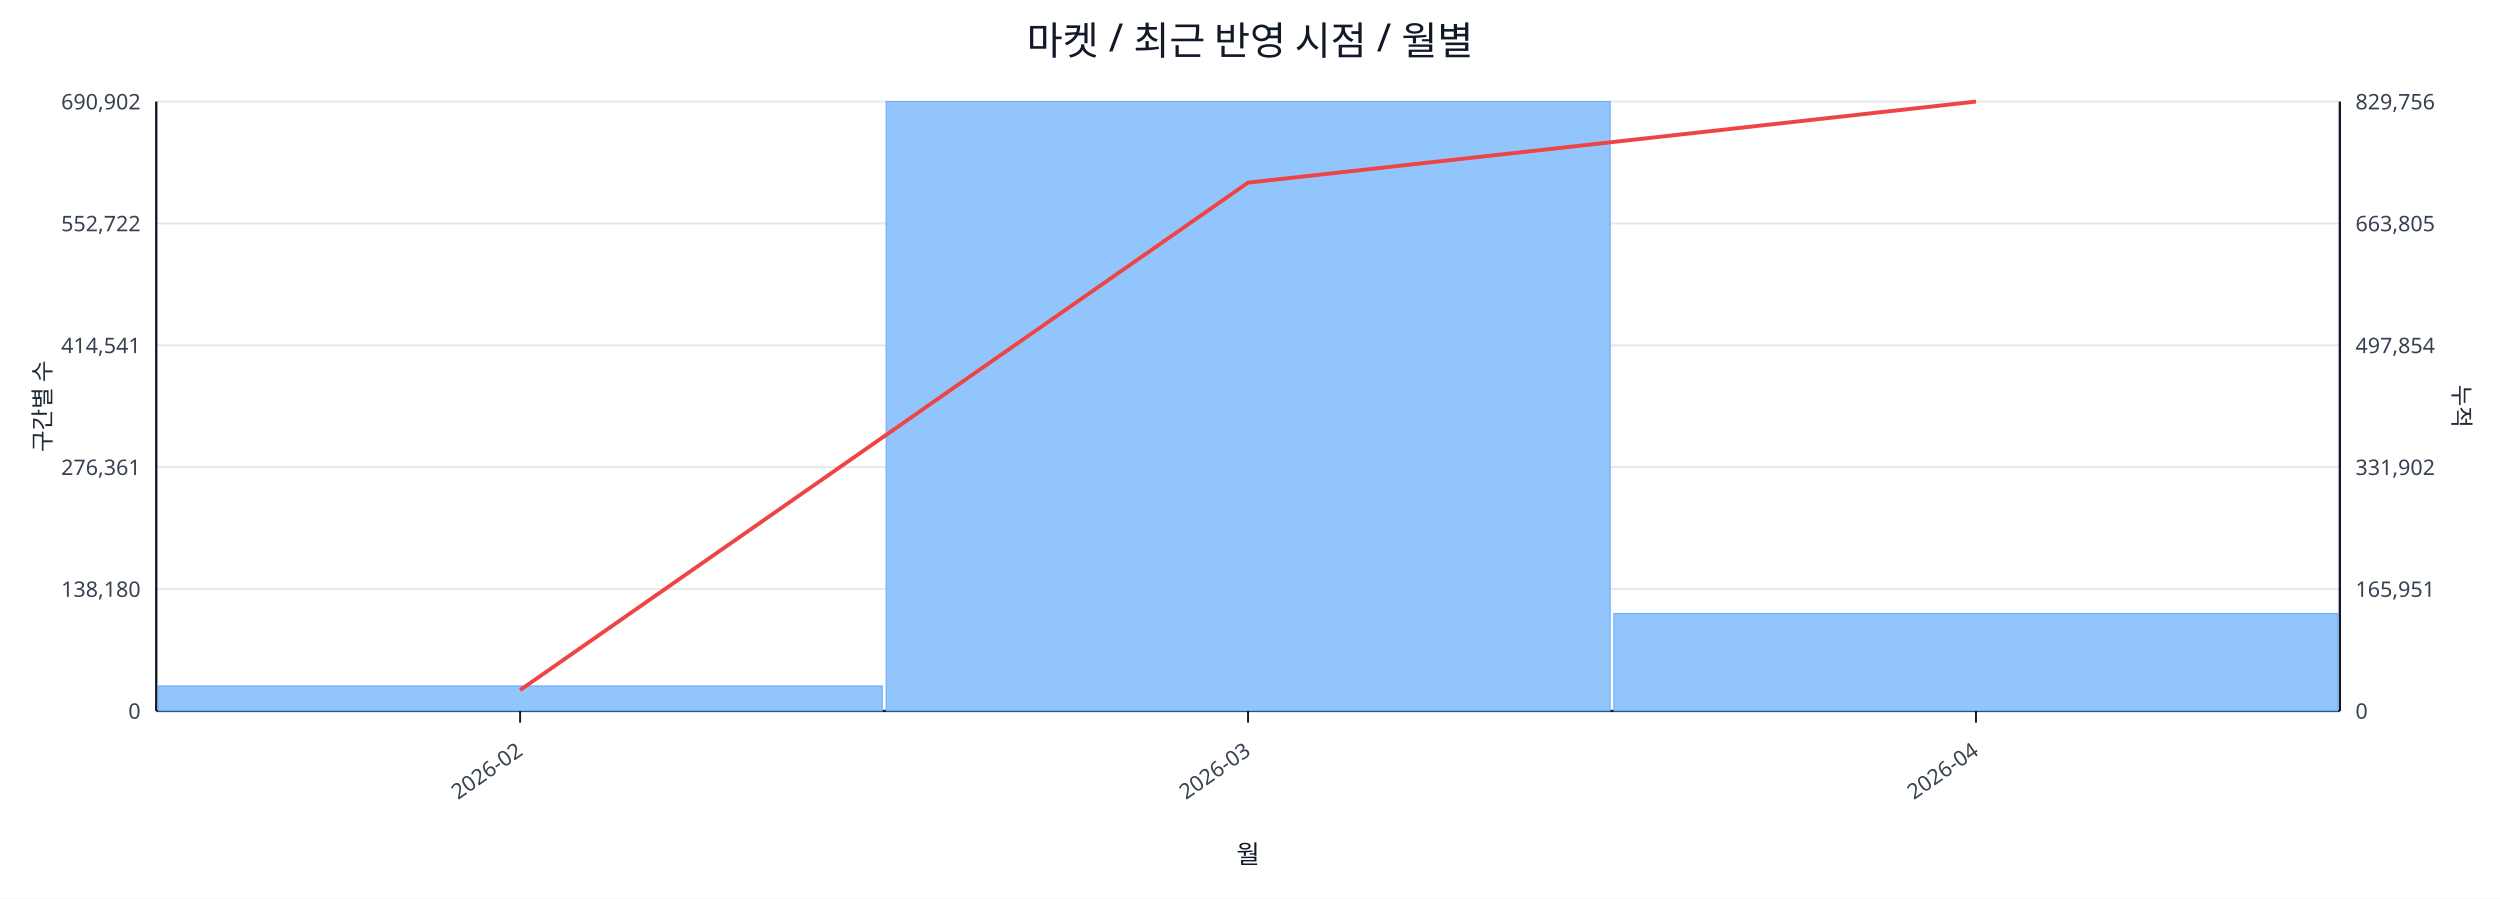
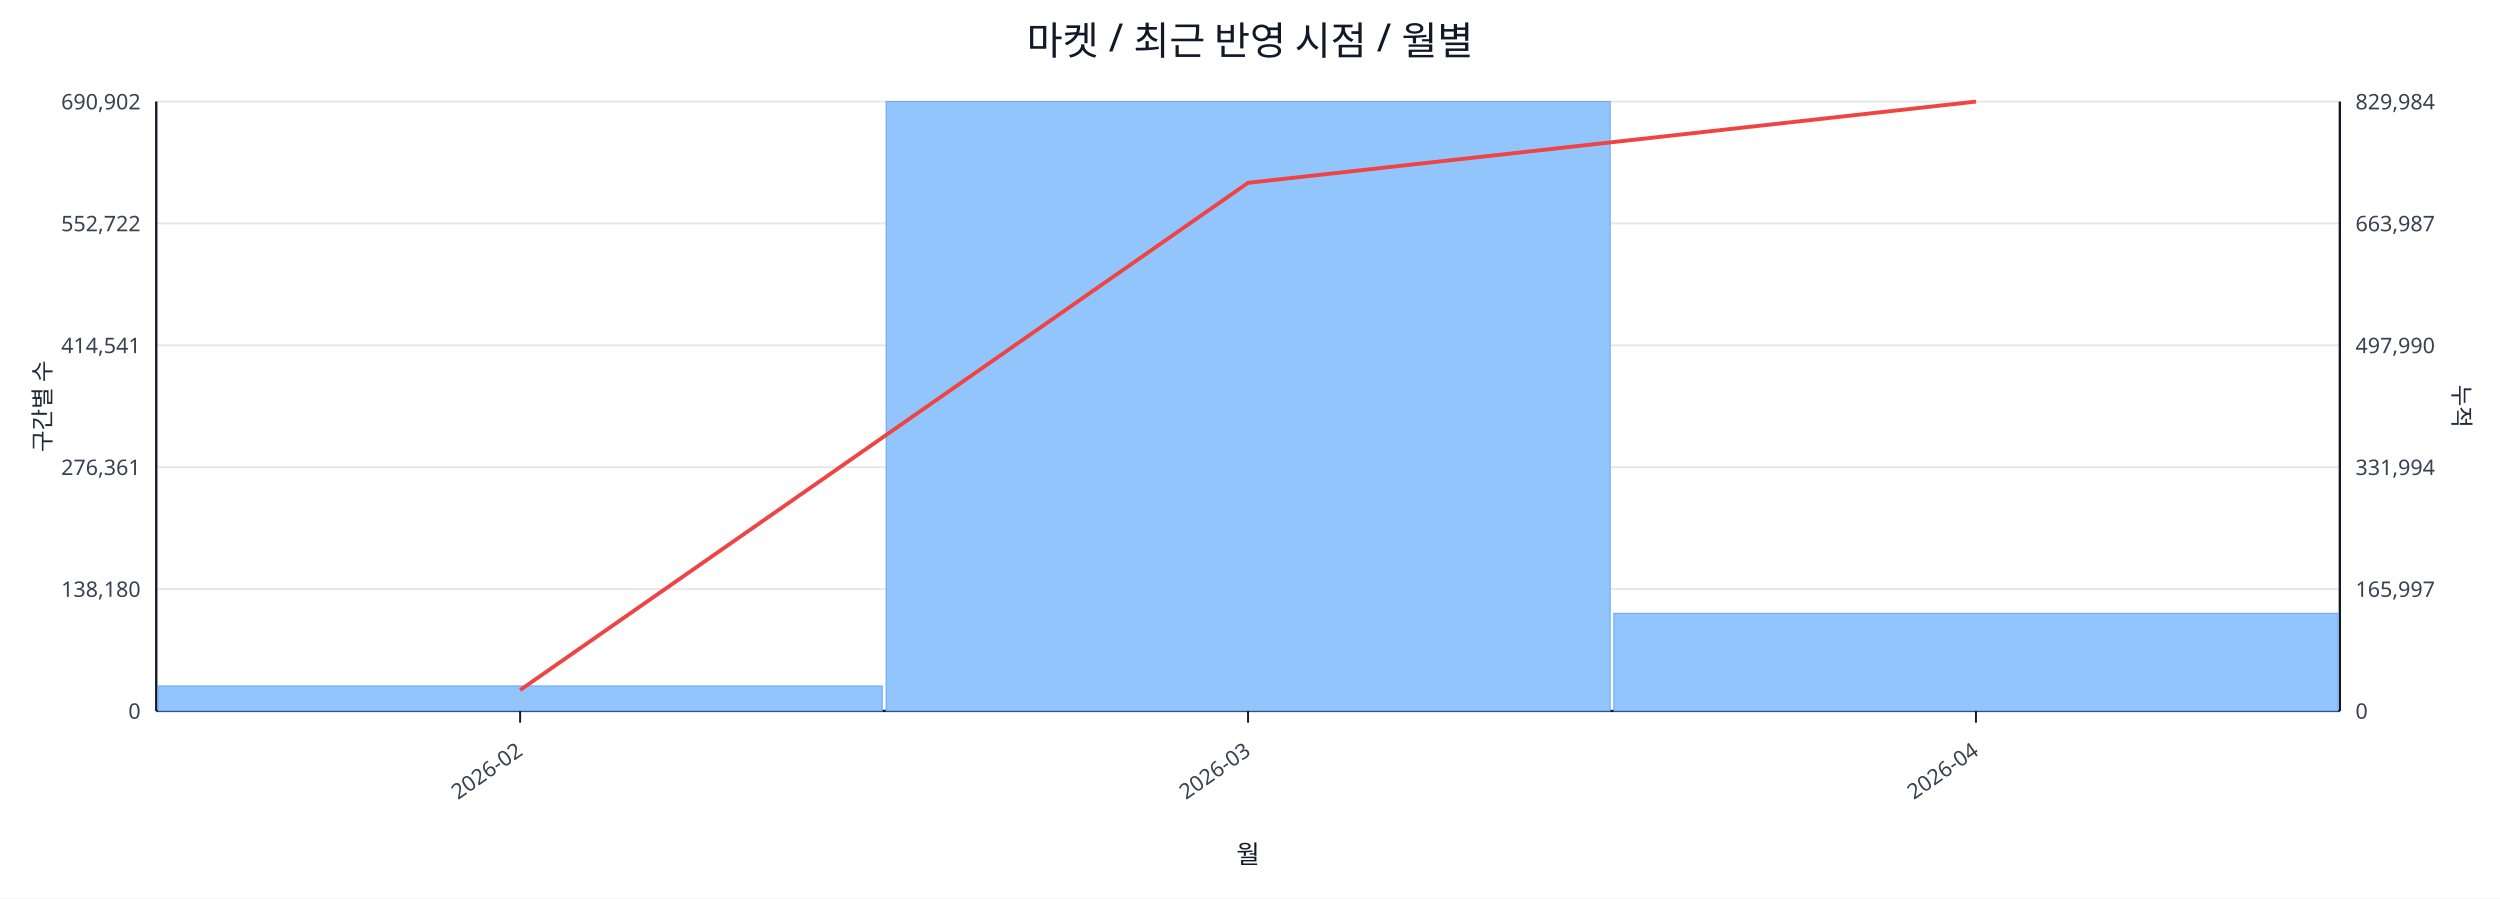
<svg xmlns="http://www.w3.org/2000/svg" width="1280" height="460" viewBox="0 0 1280 460">
  <rect x="0" y="0" width="100%" height="100%" fill="#ffffff" />
  <text x="640.0" y="28" font-size="20" text-anchor="middle" font-family="sans-serif" fill="#111827">마켓 / 최근 반영 시점 / 월별</text>
  <line x1="80.0" y1="52.0" x2="1198.0" y2="52.0" stroke="#e5e7eb" stroke-width="1" />
  <text x="72.0" y="56.0" font-size="11" text-anchor="end" font-family="sans-serif" fill="#374151">690,902</text>
-   <text x="1206.0" y="56.0" font-size="11" text-anchor="start" font-family="sans-serif" fill="#374151">829,756</text>
+   <text x="1206.0" y="56.0" font-size="11" text-anchor="start" font-family="sans-serif" fill="#374151">829,984</text>
  <line x1="80.0" y1="114.4" x2="1198.0" y2="114.4" stroke="#e5e7eb" stroke-width="1" />
  <text x="72.0" y="118.4" font-size="11" text-anchor="end" font-family="sans-serif" fill="#374151">552,722</text>
-   <text x="1206.0" y="118.4" font-size="11" text-anchor="start" font-family="sans-serif" fill="#374151">663,805</text>
+   <text x="1206.0" y="118.4" font-size="11" text-anchor="start" font-family="sans-serif" fill="#374151">663,987</text>
  <line x1="80.0" y1="176.8" x2="1198.0" y2="176.8" stroke="#e5e7eb" stroke-width="1" />
  <text x="72.0" y="180.8" font-size="11" text-anchor="end" font-family="sans-serif" fill="#374151">414,541</text>
-   <text x="1206.0" y="180.8" font-size="11" text-anchor="start" font-family="sans-serif" fill="#374151">497,854</text>
+   <text x="1206.0" y="180.8" font-size="11" text-anchor="start" font-family="sans-serif" fill="#374151">497,990</text>
  <line x1="80.0" y1="239.2" x2="1198.0" y2="239.2" stroke="#e5e7eb" stroke-width="1" />
  <text x="72.0" y="243.2" font-size="11" text-anchor="end" font-family="sans-serif" fill="#374151">276,361</text>
-   <text x="1206.0" y="243.2" font-size="11" text-anchor="start" font-family="sans-serif" fill="#374151">331,902</text>
+   <text x="1206.0" y="243.2" font-size="11" text-anchor="start" font-family="sans-serif" fill="#374151">331,994</text>
  <line x1="80.0" y1="301.6" x2="1198.0" y2="301.6" stroke="#e5e7eb" stroke-width="1" />
  <text x="72.0" y="305.6" font-size="11" text-anchor="end" font-family="sans-serif" fill="#374151">138,180</text>
-   <text x="1206.0" y="305.6" font-size="11" text-anchor="start" font-family="sans-serif" fill="#374151">165,951</text>
+   <text x="1206.0" y="305.6" font-size="11" text-anchor="start" font-family="sans-serif" fill="#374151">165,997</text>
  <line x1="80.0" y1="364.0" x2="1198.0" y2="364.0" stroke="#e5e7eb" stroke-width="1" />
  <text x="72.0" y="368.0" font-size="11" text-anchor="end" font-family="sans-serif" fill="#374151">0</text>
  <text x="1206.0" y="368.0" font-size="11" text-anchor="start" font-family="sans-serif" fill="#374151">0</text>
  <line x1="80.0" y1="364.0" x2="1198.0" y2="364.0" stroke="#111827" stroke-width="1.2" />
  <line x1="80.0" y1="52.0" x2="80.0" y2="364.0" stroke="#111827" stroke-width="1.2" />
  <line x1="1198.0" y1="52.0" x2="1198.0" y2="364.0" stroke="#111827" stroke-width="1.2" />
  <rect x="81.0" y="351.2" width="370.7" height="12.8" fill="#93c5fd" stroke="#60a5fa" stroke-width="0.5" />
  <rect x="453.7" y="52.0" width="370.7" height="312.0" fill="#93c5fd" stroke="#60a5fa" stroke-width="0.5" />
-   <rect x="826.3" y="314.1" width="370.7" height="49.9" fill="#93c5fd" stroke="#60a5fa" stroke-width="0.5" />
-   <polyline fill="none" stroke="#ef4444" stroke-width="2" points="266.3,353.3 639.0,93.5 1011.7,52.0" />
+   <rect x="826.3" y="314.0" width="370.7" height="50.0" fill="#93c5fd" stroke="#60a5fa" stroke-width="0.5" />
+   <polyline fill="none" stroke="#ef4444" stroke-width="2" points="266.3,353.3 639.0,93.6 1011.7,52.0" />
  <line x1="266.3" y1="364.0" x2="266.3" y2="370.0" stroke="#111827" stroke-width="1" />
  <text x="268.3" y="386.0" font-size="11" text-anchor="end" transform="rotate(-35 268.3 386.0)" font-family="sans-serif" fill="#374151">2026-02</text>
  <line x1="639.0" y1="364.0" x2="639.0" y2="370.0" stroke="#111827" stroke-width="1" />
  <text x="641.0" y="386.0" font-size="11" text-anchor="end" transform="rotate(-35 641.0 386.0)" font-family="sans-serif" fill="#374151">2026-03</text>
  <line x1="1011.7" y1="364.0" x2="1011.7" y2="370.0" stroke="#111827" stroke-width="1" />
  <text x="1013.7" y="386.0" font-size="11" text-anchor="end" transform="rotate(-35 1013.7 386.0)" font-family="sans-serif" fill="#374151">2026-04</text>
  <text x="26" y="208.0" font-size="12" transform="rotate(-90 26 208.0)" text-anchor="middle" font-family="sans-serif" fill="#1f2937">구간별 수</text>
  <text x="1256.0" y="208.0" font-size="12" transform="rotate(90 1256.0 208.0)" text-anchor="middle" font-family="sans-serif" fill="#1f2937">누적</text>
  <text x="639.0" y="442.0" font-size="13" text-anchor="middle" font-family="sans-serif" fill="#111827">월</text>
</svg>
